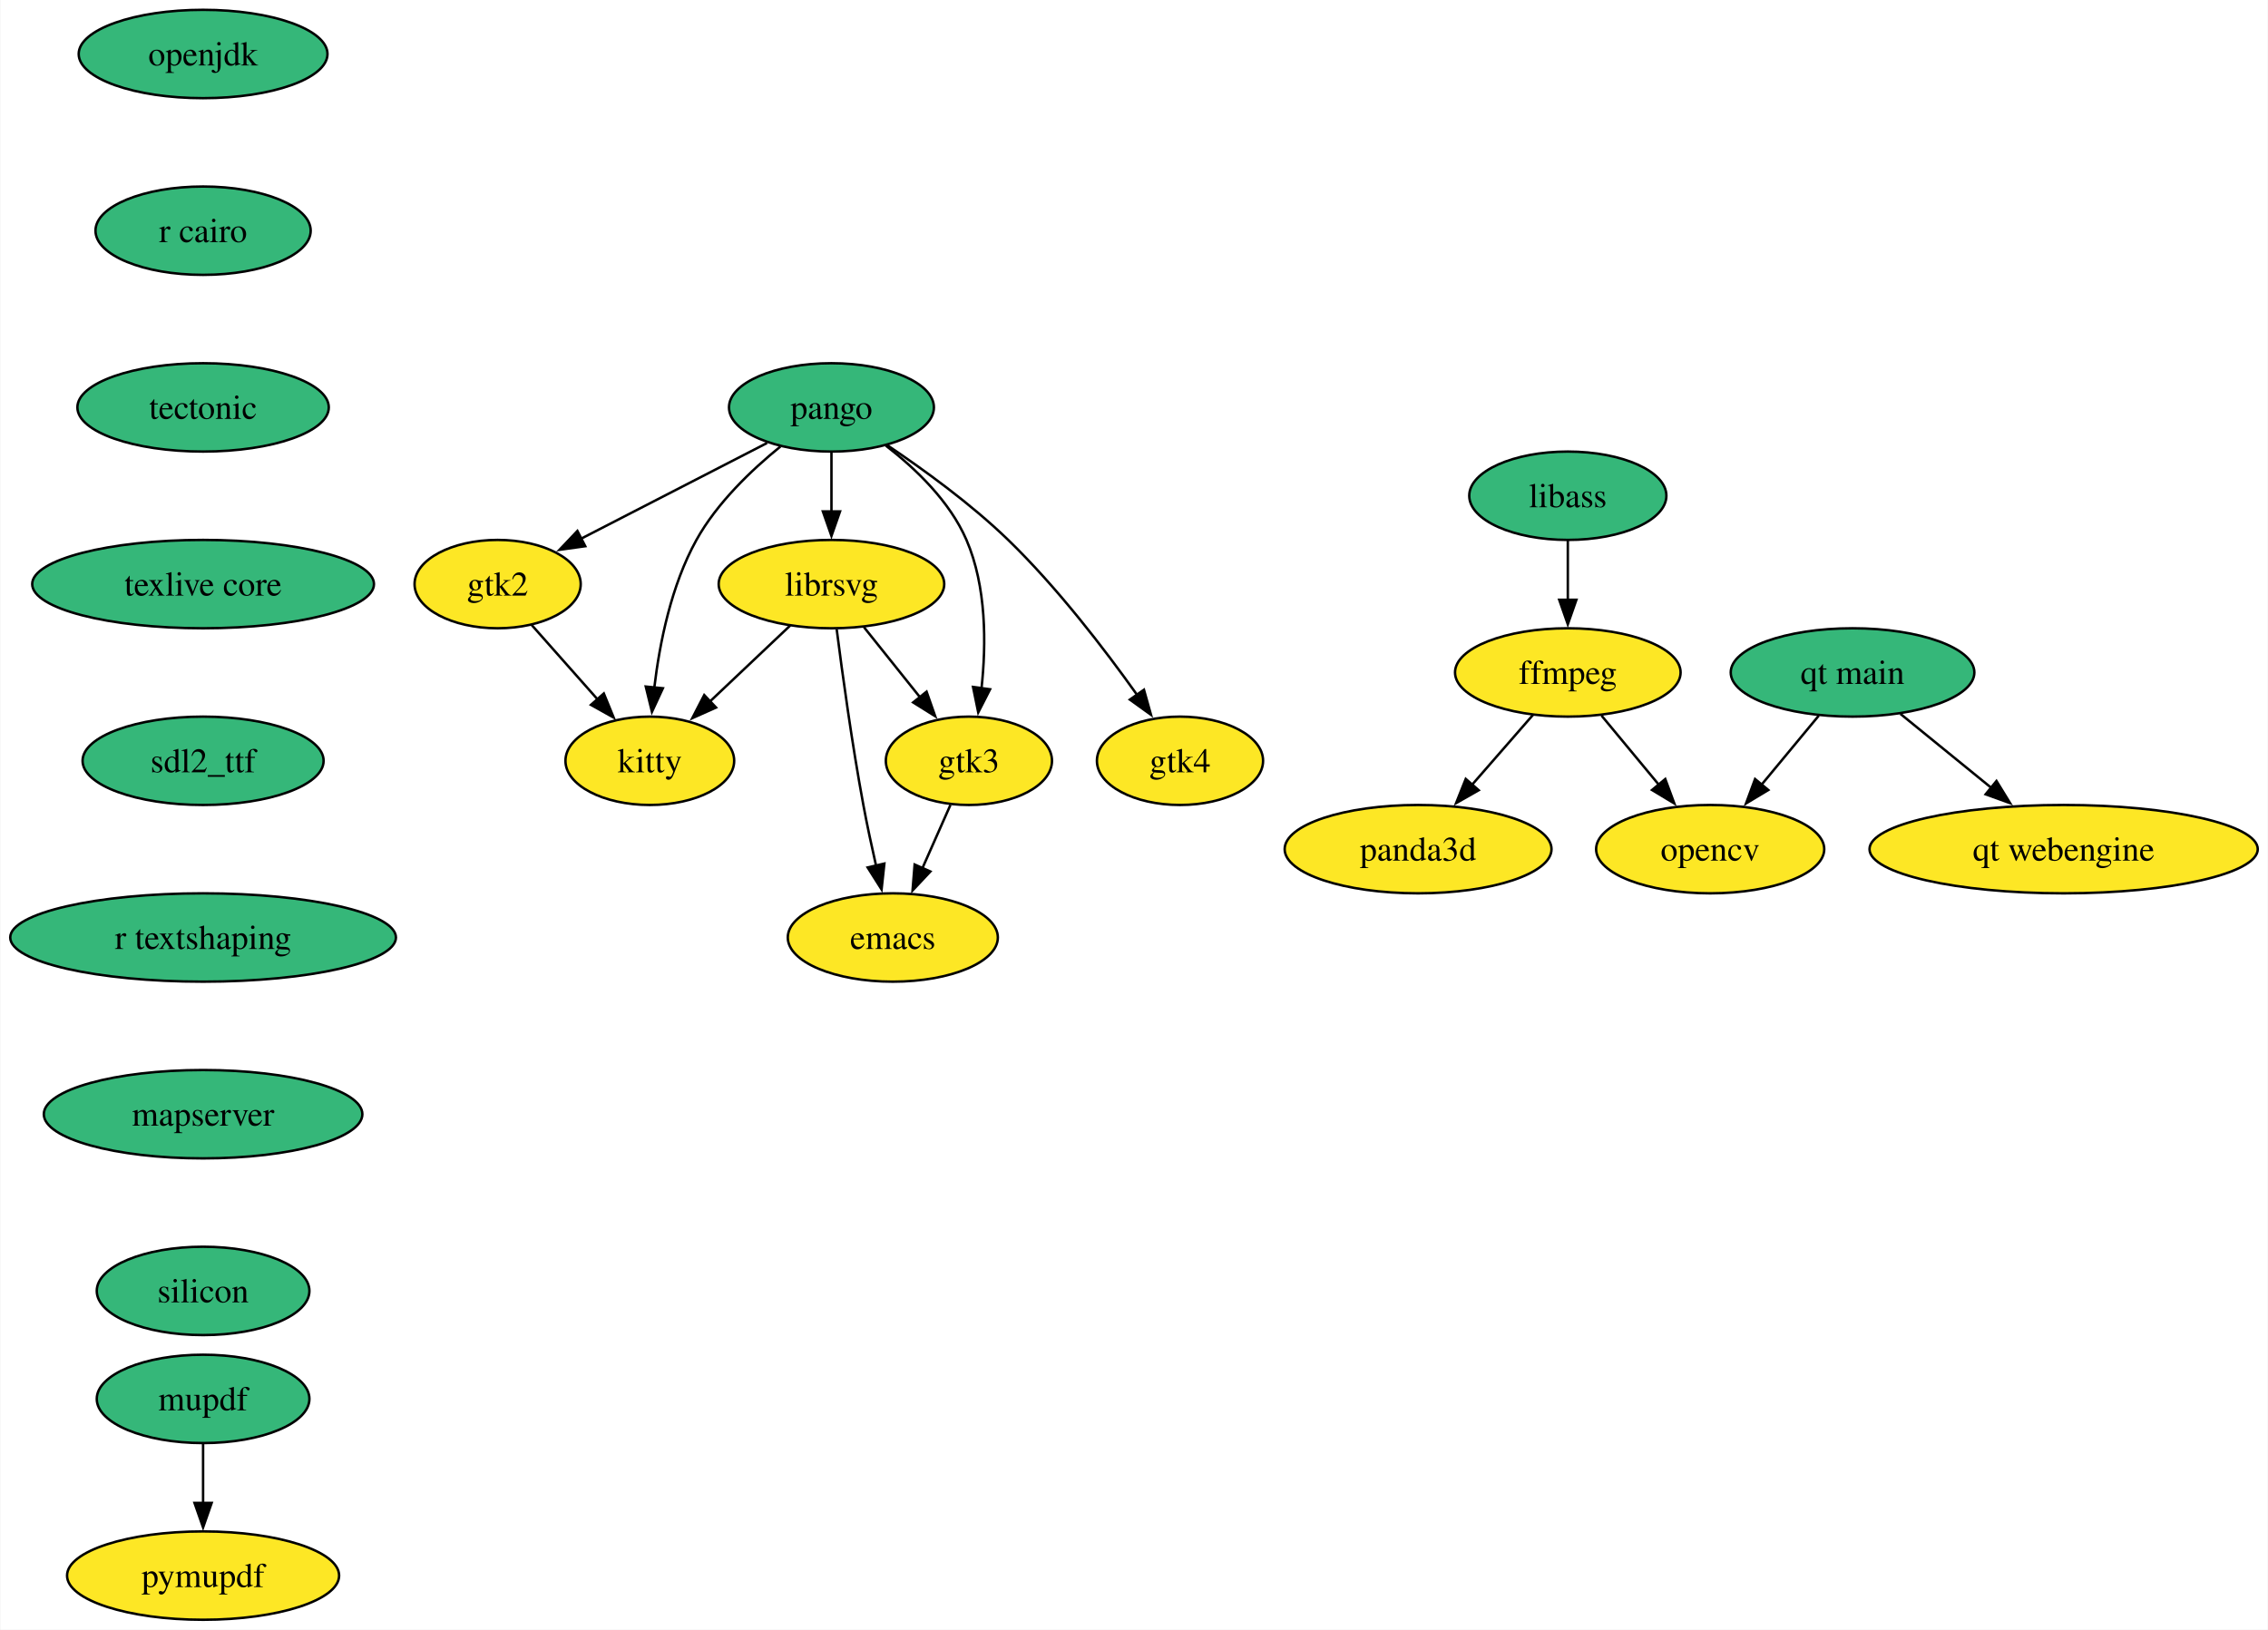
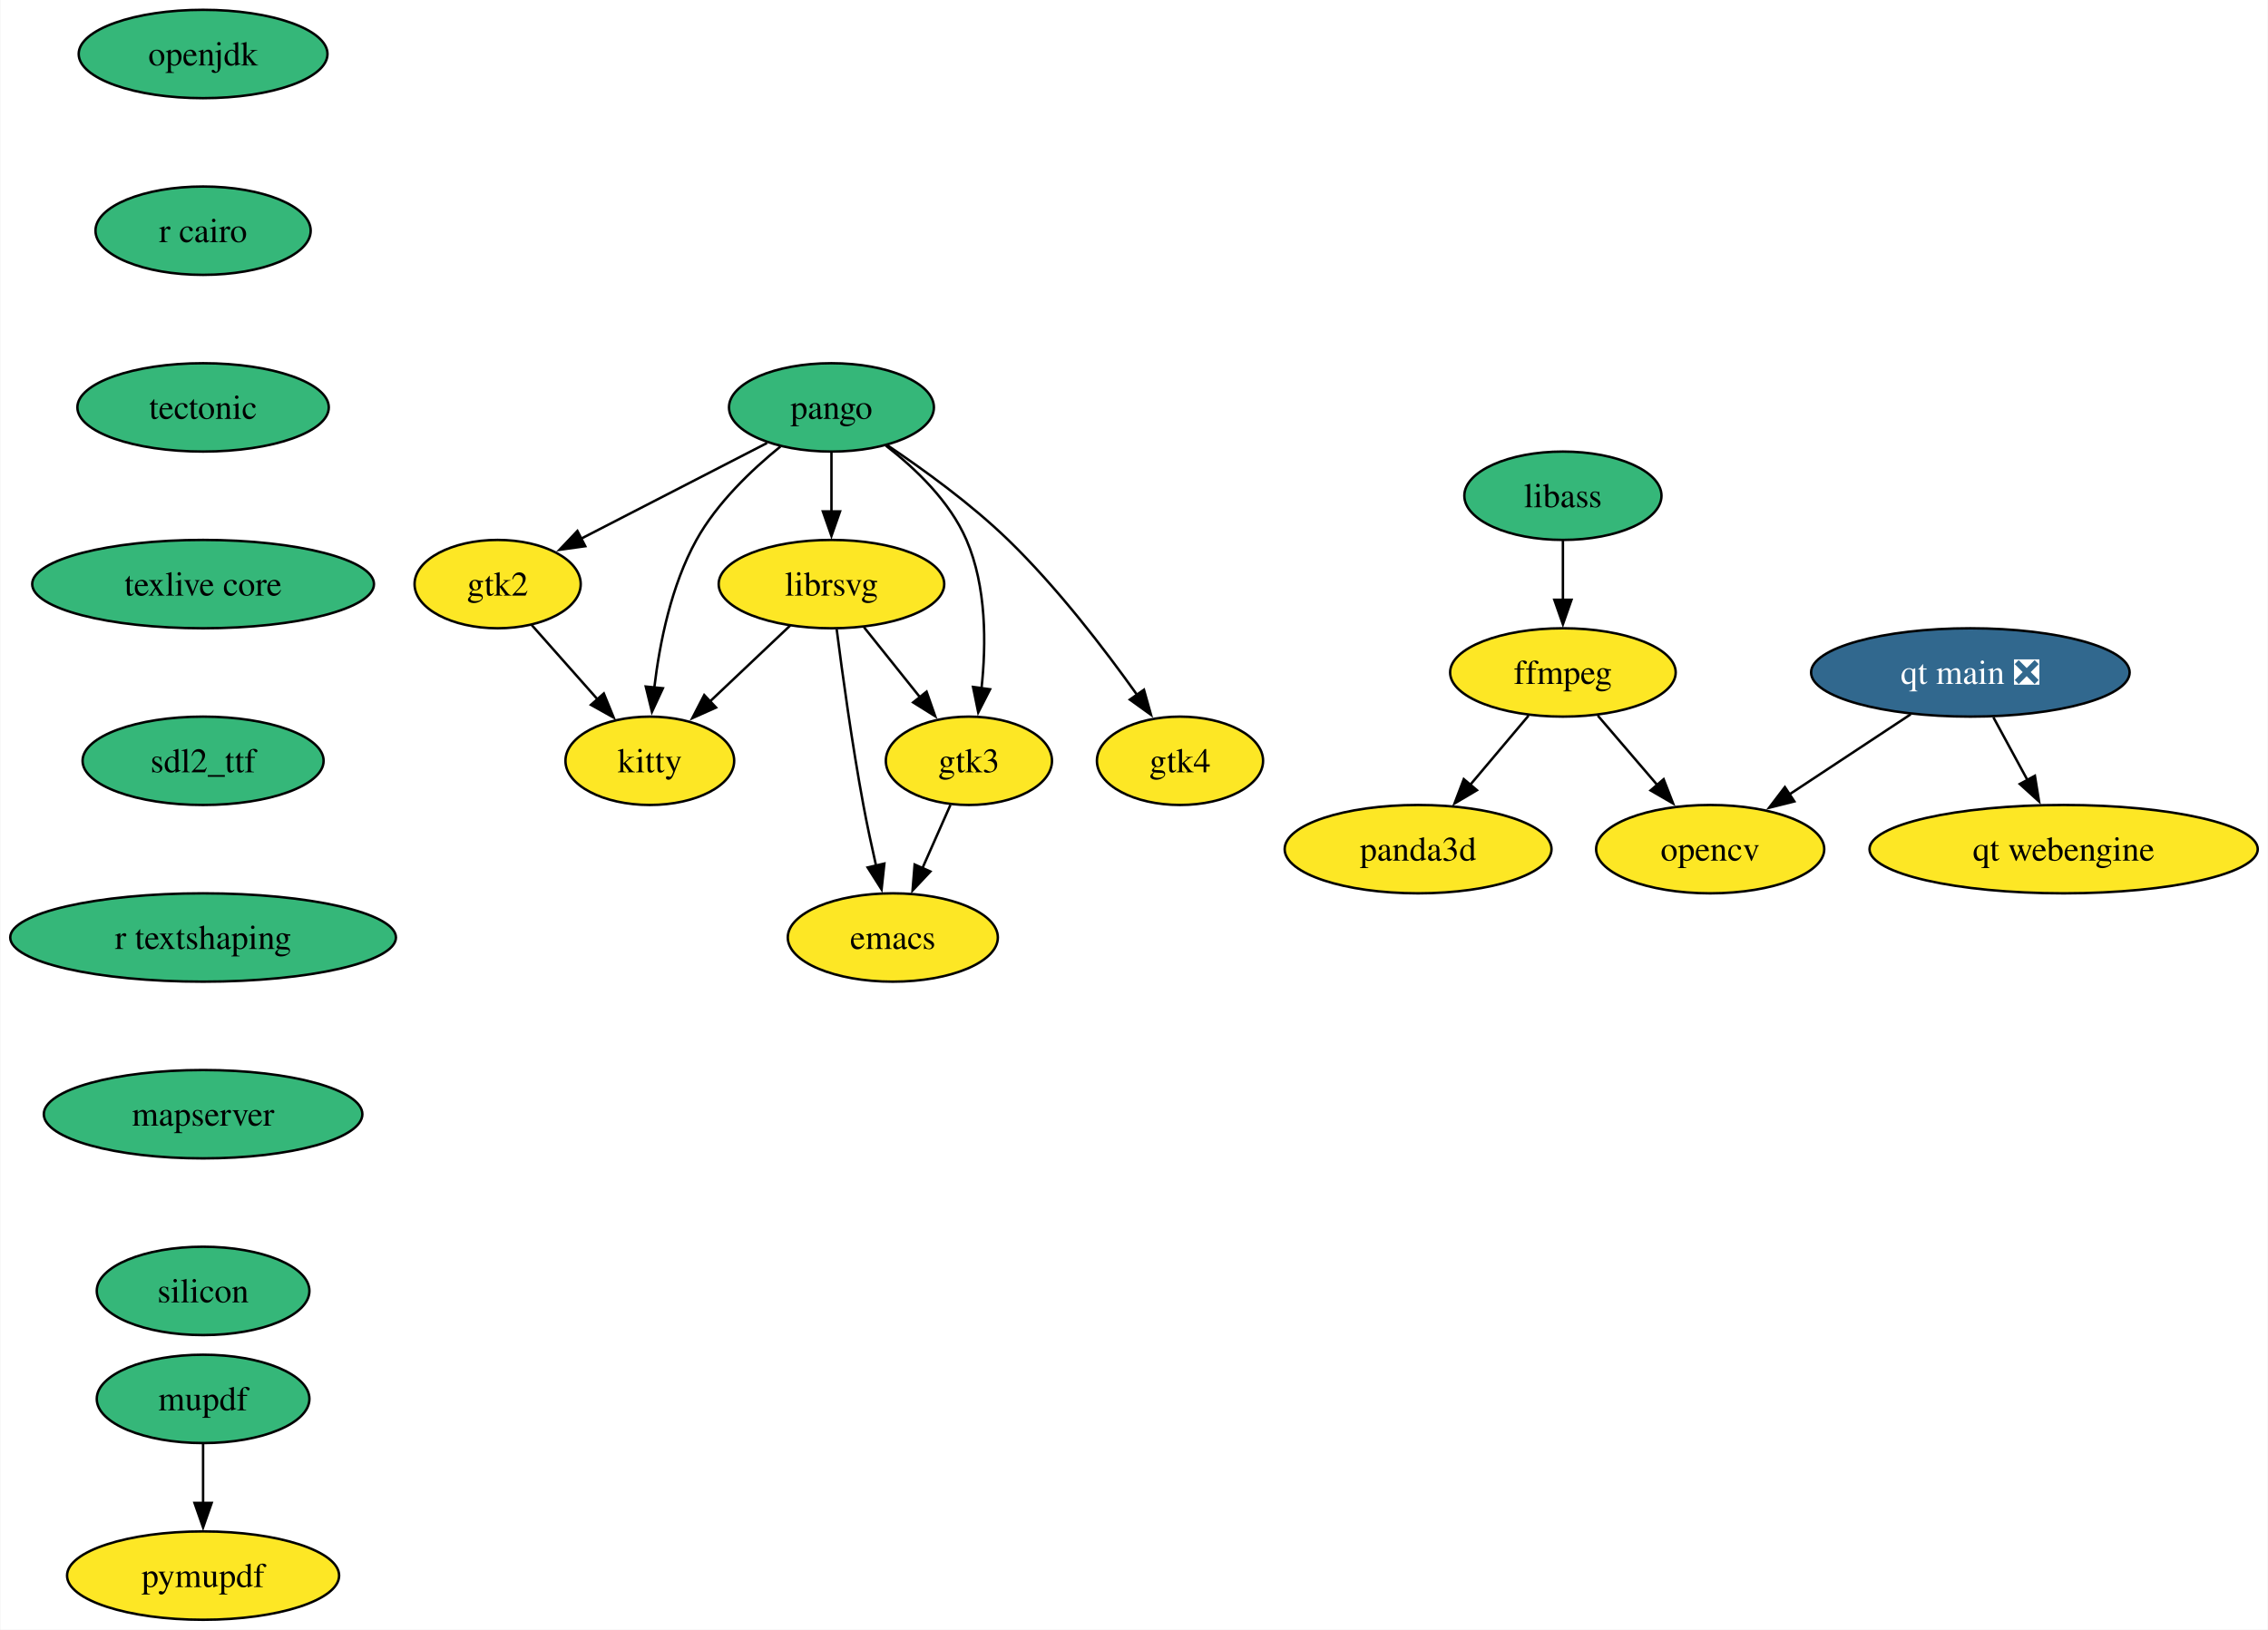
<svg xmlns="http://www.w3.org/2000/svg" xmlns:xlink="http://www.w3.org/1999/xlink" width="924pt" height="664pt" viewBox="0.00 0.00 923.66 664.00">
  <g id="graph0" class="graph" transform="scale(1 1) rotate(0) translate(4 660)">
    <polygon fill="white" stroke="none" points="-4,4 -4,-660 919.66,-660 919.66,4 -4,4" />
    <g id="node1" class="node">
      <g id="a_node1">
        <a xlink:href="https://github.com/conda-forge/emacs-feedstock" xlink:title="emacs">
          <ellipse fill="#fde725" stroke="black" cx="359.57" cy="-278" rx="42.79" ry="18" />
          <text text-anchor="middle" x="359.57" y="-273.32" font-family="Times,serif" font-size="14.00">emacs</text>
        </a>
      </g>
    </g>
    <g id="node2" class="node">
      <g id="a_node2">
        <a xlink:href="https://github.com/conda-forge/ffmpeg-feedstock" xlink:title="ffmpeg">
-           <ellipse fill="#fde725" stroke="black" cx="634.57" cy="-386" rx="45.95" ry="18" />
-           <text text-anchor="middle" x="634.57" y="-381.32" font-family="Times,serif" font-size="14.00">ffmpeg</text>
+           <ellipse fill="#fde725" stroke="black" cx="632.57" cy="-386" rx="45.95" ry="18" />
+           <text text-anchor="middle" x="632.57" y="-381.32" font-family="Times,serif" font-size="14.00">ffmpeg</text>
        </a>
      </g>
    </g>
    <g id="node3" class="node">
      <g id="a_node3">
        <a xlink:href="https://github.com/conda-forge/opencv-feedstock" xlink:title="opencv">
          <ellipse fill="#fde725" stroke="black" cx="692.57" cy="-314" rx="46.47" ry="18" />
          <text text-anchor="middle" x="692.57" y="-309.32" font-family="Times,serif" font-size="14.00">opencv</text>
        </a>
      </g>
    </g>
    <g id="edge1" class="edge">
-       <path fill="none" stroke="black" d="M648.31,-368.41C655.32,-359.95 663.99,-349.49 671.79,-340.08" />
-       <polygon fill="black" stroke="black" points="674.27,-342.57 677.95,-332.64 668.88,-338.1 674.27,-342.57" />
+       <path fill="none" stroke="black" d="M646.79,-368.41C654.03,-359.95 663,-349.49 671.07,-340.08" />
+       <polygon fill="black" stroke="black" points="673.61,-342.49 677.46,-332.62 668.3,-337.93 673.61,-342.49" />
    </g>
    <g id="node4" class="node">
      <g id="a_node4">
        <a xlink:href="https://github.com/conda-forge/panda3d-feedstock" xlink:title="panda3d">
          <ellipse fill="#fde725" stroke="black" cx="573.57" cy="-314" rx="54.36" ry="18" />
          <text text-anchor="middle" x="573.57" y="-309.32" font-family="Times,serif" font-size="14.00">panda3d</text>
        </a>
      </g>
    </g>
    <g id="edge2" class="edge">
-       <path fill="none" stroke="black" d="M620.42,-368.76C613.06,-360.32 603.89,-349.8 595.62,-340.31" />
-       <polygon fill="black" stroke="black" points="598.26,-338.01 589.06,-332.77 592.99,-342.61 598.26,-338.01" />
+       <path fill="none" stroke="black" d="M618.58,-368.41C611.46,-359.95 602.64,-349.49 594.7,-340.08" />
+       <polygon fill="black" stroke="black" points="597.54,-338.02 588.42,-332.63 592.19,-342.53 597.54,-338.02" />
    </g>
    <g id="node5" class="node">
      <g id="a_node5">
        <a xlink:href="https://github.com/conda-forge/librsvg-feedstock" xlink:title="librsvg">
          <ellipse fill="#fde725" stroke="black" cx="334.57" cy="-422" rx="45.95" ry="18" />
          <text text-anchor="middle" x="334.57" y="-417.32" font-family="Times,serif" font-size="14.00">librsvg</text>
        </a>
      </g>
    </g>
    <g id="edge3" class="edge">
      <path fill="none" stroke="black" d="M336.71,-403.54C339.01,-385.55 342.97,-356.72 347.57,-332 349.07,-323.9 350.95,-315.16 352.77,-307.15" />
      <polygon fill="black" stroke="black" points="356.13,-308.12 354.99,-297.59 349.32,-306.54 356.13,-308.12" />
    </g>
    <g id="node6" class="node">
      <g id="a_node6">
        <a xlink:href="https://github.com/conda-forge/kitty-feedstock" xlink:title="kitty">
          <ellipse fill="#fde725" stroke="black" cx="260.57" cy="-350" rx="34.37" ry="18" />
          <text text-anchor="middle" x="260.57" y="-345.32" font-family="Times,serif" font-size="14.00">kitty</text>
        </a>
      </g>
    </g>
    <g id="edge4" class="edge">
      <path fill="none" stroke="black" d="M317.77,-405.12C308.08,-395.95 295.73,-384.26 284.98,-374.09" />
      <polygon fill="black" stroke="black" points="287.55,-371.71 277.88,-367.38 282.74,-376.79 287.55,-371.71" />
    </g>
    <g id="node7" class="node">
      <g id="a_node7">
        <a xlink:href="https://github.com/conda-forge/gtk3-feedstock" xlink:title="gtk3">
          <ellipse fill="#fde725" stroke="black" cx="390.57" cy="-350" rx="33.85" ry="18" />
          <text text-anchor="middle" x="390.57" y="-345.32" font-family="Times,serif" font-size="14.00">gtk3</text>
        </a>
      </g>
    </g>
    <g id="edge5" class="edge">
      <path fill="none" stroke="black" d="M347.84,-404.41C354.63,-395.92 363.04,-385.41 370.59,-375.96" />
      <polygon fill="black" stroke="black" points="373.32,-378.17 376.83,-368.17 367.85,-373.79 373.32,-378.17" />
    </g>
    <g id="edge6" class="edge">
      <path fill="none" stroke="black" d="M383.06,-332.05C379.64,-324.32 375.49,-314.96 371.64,-306.27" />
      <polygon fill="black" stroke="black" points="374.86,-304.9 367.61,-297.17 368.46,-307.73 374.86,-304.9" />
    </g>
    <g id="node8" class="node">
      <g id="a_node8">
        <a xlink:href="https://github.com/conda-forge/openjdk-feedstock" xlink:title="openjdk">
          <ellipse fill="#35b779" stroke="black" cx="78.57" cy="-638" rx="50.68" ry="18" />
          <text text-anchor="middle" x="78.57" y="-633.33" font-family="Times,serif" font-size="14.00">openjdk</text>
        </a>
      </g>
    </g>
    <g id="node9" class="node">
      <g id="a_node9">
        <a xlink:href="https://github.com/conda-forge/r-cairo-feedstock" xlink:title="r cairo">
          <ellipse fill="#35b779" stroke="black" cx="78.57" cy="-566" rx="43.84" ry="18" />
          <text text-anchor="middle" x="78.57" y="-561.33" font-family="Times,serif" font-size="14.00">r cairo</text>
        </a>
      </g>
    </g>
    <g id="node13" class="node">
      <g id="a_node13">
        <a xlink:href="https://github.com/conda-forge/tectonic-feedstock" xlink:title="tectonic">
          <ellipse fill="#35b779" stroke="black" cx="78.57" cy="-494" rx="51.21" ry="18" />
          <text text-anchor="middle" x="78.57" y="-489.32" font-family="Times,serif" font-size="14.00">tectonic</text>
        </a>
      </g>
    </g>
    <g id="node10" class="node">
      <g id="a_node10">
        <a xlink:href="https://github.com/conda-forge/pango-feedstock" xlink:title="pango">
          <ellipse fill="#35b779" stroke="black" cx="334.57" cy="-494" rx="41.74" ry="18" />
          <text text-anchor="middle" x="334.57" y="-489.32" font-family="Times,serif" font-size="14.00">pango</text>
        </a>
      </g>
    </g>
    <g id="edge8" class="edge">
      <path fill="none" stroke="black" d="M334.57,-475.7C334.57,-468.41 334.57,-459.73 334.57,-451.54" />
      <polygon fill="black" stroke="black" points="338.07,-451.62 334.57,-441.62 331.07,-451.62 338.07,-451.62" />
    </g>
    <g id="edge9" class="edge">
      <path fill="none" stroke="black" d="M313.8,-478.07C301.99,-468.5 287.94,-455.07 279.57,-440 269.29,-421.51 264.57,-398.01 262.4,-379.81" />
      <polygon fill="black" stroke="black" points="265.89,-379.56 261.44,-369.95 258.92,-380.25 265.89,-379.56" />
    </g>
    <g id="edge10" class="edge">
      <path fill="none" stroke="black" d="M356.74,-478.41C368.87,-469.04 382.79,-455.7 389.57,-440 397.77,-421.01 397.66,-397.53 395.7,-379.47" />
      <polygon fill="black" stroke="black" points="399.19,-379.14 394.37,-369.71 392.25,-380.09 399.19,-379.14" />
    </g>
    <g id="node11" class="node">
      <g id="a_node11">
        <a xlink:href="https://github.com/conda-forge/gtk2-feedstock" xlink:title="gtk2">
          <ellipse fill="#fde725" stroke="black" cx="198.57" cy="-422" rx="33.85" ry="18" />
          <text text-anchor="middle" x="198.57" y="-417.32" font-family="Times,serif" font-size="14.00">gtk2</text>
        </a>
      </g>
    </g>
    <g id="edge11" class="edge">
      <path fill="none" stroke="black" d="M308.34,-479.5C286.79,-468.41 256.09,-452.61 232.64,-440.54" />
      <polygon fill="black" stroke="black" points="234.27,-437.44 223.78,-435.98 231.07,-443.66 234.27,-437.44" />
    </g>
    <g id="node12" class="node">
      <g id="a_node12">
        <a xlink:href="https://github.com/conda-forge/gtk4-feedstock" xlink:title="gtk4">
          <ellipse fill="#fde725" stroke="black" cx="476.57" cy="-350" rx="33.85" ry="18" />
          <text text-anchor="middle" x="476.57" y="-345.32" font-family="Times,serif" font-size="14.00">gtk4</text>
        </a>
      </g>
    </g>
    <g id="edge12" class="edge">
      <path fill="none" stroke="black" d="M357.2,-478.66C372.03,-468.73 391.4,-454.69 406.57,-440 426.55,-420.64 445.84,-395.48 459.09,-376.85" />
      <polygon fill="black" stroke="black" points="461.89,-378.95 464.75,-368.75 456.15,-374.94 461.89,-378.95" />
    </g>
    <g id="edge13" class="edge">
      <path fill="none" stroke="black" d="M212.33,-405.46C220.27,-396.49 230.44,-385.02 239.38,-374.92" />
      <polygon fill="black" stroke="black" points="241.83,-377.43 245.84,-367.62 236.59,-372.79 241.83,-377.43" />
    </g>
    <g id="node14" class="node">
      <g id="a_node14">
        <a xlink:href="https://github.com/conda-forge/texlive-core-feedstock" xlink:title="texlive core">
          <ellipse fill="#35b779" stroke="black" cx="78.57" cy="-422" rx="69.62" ry="18" />
          <text text-anchor="middle" x="78.57" y="-417.32" font-family="Times,serif" font-size="14.00">texlive core</text>
        </a>
      </g>
    </g>
    <g id="node15" class="node">
      <g id="a_node15">
        <a xlink:href="https://github.com/conda-forge/sdl2_ttf-feedstock" xlink:title="sdl2_ttf">
          <ellipse fill="#35b779" stroke="black" cx="78.57" cy="-350" rx="49.1" ry="18" />
          <text text-anchor="middle" x="78.57" y="-345.32" font-family="Times,serif" font-size="14.00">sdl2_ttf</text>
        </a>
      </g>
    </g>
    <g id="node16" class="node">
      <g id="a_node16">
        <a xlink:href="https://github.com/conda-forge/r-textshaping-feedstock" xlink:title="r textshaping">
          <ellipse fill="#35b779" stroke="black" cx="78.57" cy="-278" rx="78.57" ry="18" />
          <text text-anchor="middle" x="78.57" y="-273.32" font-family="Times,serif" font-size="14.00">r textshaping</text>
        </a>
      </g>
    </g>
    <g id="node20" class="node">
      <g id="a_node20">
        <a xlink:href="https://github.com/conda-forge/mapserver-feedstock" xlink:title="mapserver">
          <ellipse fill="#35b779" stroke="black" cx="78.57" cy="-206" rx="64.89" ry="18" />
          <text text-anchor="middle" x="78.57" y="-201.33" font-family="Times,serif" font-size="14.00">mapserver</text>
        </a>
      </g>
    </g>
    <g id="node17" class="node">
      <g id="a_node17">
        <a xlink:href="https://github.com/conda-forge/libass-feedstock" xlink:title="libass">
-           <ellipse fill="#35b779" stroke="black" cx="634.57" cy="-458" rx="40.16" ry="18" />
-           <text text-anchor="middle" x="634.57" y="-453.32" font-family="Times,serif" font-size="14.00">libass</text>
+           <ellipse fill="#35b779" stroke="black" cx="632.57" cy="-458" rx="40.16" ry="18" />
+           <text text-anchor="middle" x="632.57" y="-453.32" font-family="Times,serif" font-size="14.00">libass</text>
        </a>
      </g>
    </g>
    <g id="edge18" class="edge">
-       <path fill="none" stroke="black" d="M634.57,-439.7C634.57,-432.41 634.57,-423.73 634.57,-415.54" />
-       <polygon fill="black" stroke="black" points="638.07,-415.62 634.57,-405.62 631.07,-415.62 638.07,-415.62" />
+       <path fill="none" stroke="black" d="M632.57,-439.7C632.57,-432.41 632.57,-423.73 632.57,-415.54" />
+       <polygon fill="black" stroke="black" points="636.07,-415.62 632.57,-405.62 629.07,-415.62 636.07,-415.62" />
    </g>
    <g id="node18" class="node">
      <g id="a_node18">
        <a xlink:href="https://github.com/conda-forge/mupdf-feedstock" xlink:title="mupdf">
          <ellipse fill="#35b779" stroke="black" cx="78.57" cy="-90" rx="43.32" ry="18" />
          <text text-anchor="middle" x="78.57" y="-85.33" font-family="Times,serif" font-size="14.00">mupdf</text>
        </a>
      </g>
    </g>
    <g id="node19" class="node">
      <g id="a_node19">
        <a xlink:href="https://github.com/conda-forge/pymupdf-feedstock" xlink:title="pymupdf">
          <ellipse fill="#fde725" stroke="black" cx="78.57" cy="-18" rx="55.42" ry="18" />
          <text text-anchor="middle" x="78.57" y="-13.32" font-family="Times,serif" font-size="14.00">pymupdf</text>
        </a>
      </g>
    </g>
    <g id="edge19" class="edge">
      <path fill="none" stroke="black" d="M78.57,-71.7C78.57,-64.41 78.57,-55.73 78.57,-47.54" />
      <polygon fill="black" stroke="black" points="82.07,-47.62 78.57,-37.62 75.07,-47.62 82.07,-47.62" />
    </g>
    <g id="node23" class="node">
      <g id="a_node23">
        <a xlink:href="https://github.com/conda-forge/silicon-feedstock" xlink:title="silicon">
          <ellipse fill="#35b779" stroke="black" cx="78.57" cy="-134" rx="43.32" ry="18" />
          <text text-anchor="middle" x="78.57" y="-129.32" font-family="Times,serif" font-size="14.00">silicon</text>
        </a>
      </g>
    </g>
    <g id="node21" class="node">
      <g id="a_node21">
-         <a xlink:href="https://github.com/conda-forge/qt-main-feedstock" xlink:title="qt main">
-           <ellipse fill="#35b779" stroke="black" cx="750.57" cy="-386" rx="49.63" ry="18" />
-           <text text-anchor="middle" x="750.57" y="-381.32" font-family="Times,serif" font-size="14.00">qt main</text>
+         <a xlink:href="https://github.com/conda-forge/qt-main-feedstock/pull/276" xlink:title="qt main ❎">
+           <ellipse fill="#31688e" stroke="black" cx="798.57" cy="-386" rx="64.89" ry="18" />
+           <text text-anchor="middle" x="798.57" y="-381.32" font-family="Times,serif" font-size="14.00" fill="white">qt main ❎</text>
        </a>
      </g>
    </g>
    <g id="edge21" class="edge">
-       <path fill="none" stroke="black" d="M736.82,-368.41C729.81,-359.95 721.15,-349.49 713.35,-340.08" />
-       <polygon fill="black" stroke="black" points="716.25,-338.1 707.18,-332.64 710.86,-342.57 716.25,-338.1" />
+       <path fill="none" stroke="black" d="M774.25,-368.94C759.57,-359.25 740.69,-346.78 724.78,-336.27" />
+       <polygon fill="black" stroke="black" points="726.86,-333.45 716.58,-330.86 723,-339.29 726.86,-333.45" />
    </g>
    <g id="node22" class="node">
      <g id="a_node22">
        <a xlink:href="https://github.com/conda-forge/qt-webengine-feedstock" xlink:title="qt webengine">
          <ellipse fill="#fde725" stroke="black" cx="836.57" cy="-314" rx="79.09" ry="18" />
          <text text-anchor="middle" x="836.57" y="-309.32" font-family="Times,serif" font-size="14.00">qt webengine</text>
        </a>
      </g>
    </g>
    <g id="edge22" class="edge">
-       <path fill="none" stroke="black" d="M770.08,-369.12C781.09,-360.16 795.06,-348.79 807.34,-338.79" />
-       <polygon fill="black" stroke="black" points="809.21,-341.78 814.76,-332.75 804.79,-336.35 809.21,-341.78" />
+       <path fill="none" stroke="black" d="M807.96,-367.7C812.15,-359.98 817.18,-350.71 821.85,-342.11" />
+       <polygon fill="black" stroke="black" points="824.86,-343.89 826.56,-333.43 818.71,-340.55 824.86,-343.89" />
    </g>
  </g>
</svg>
